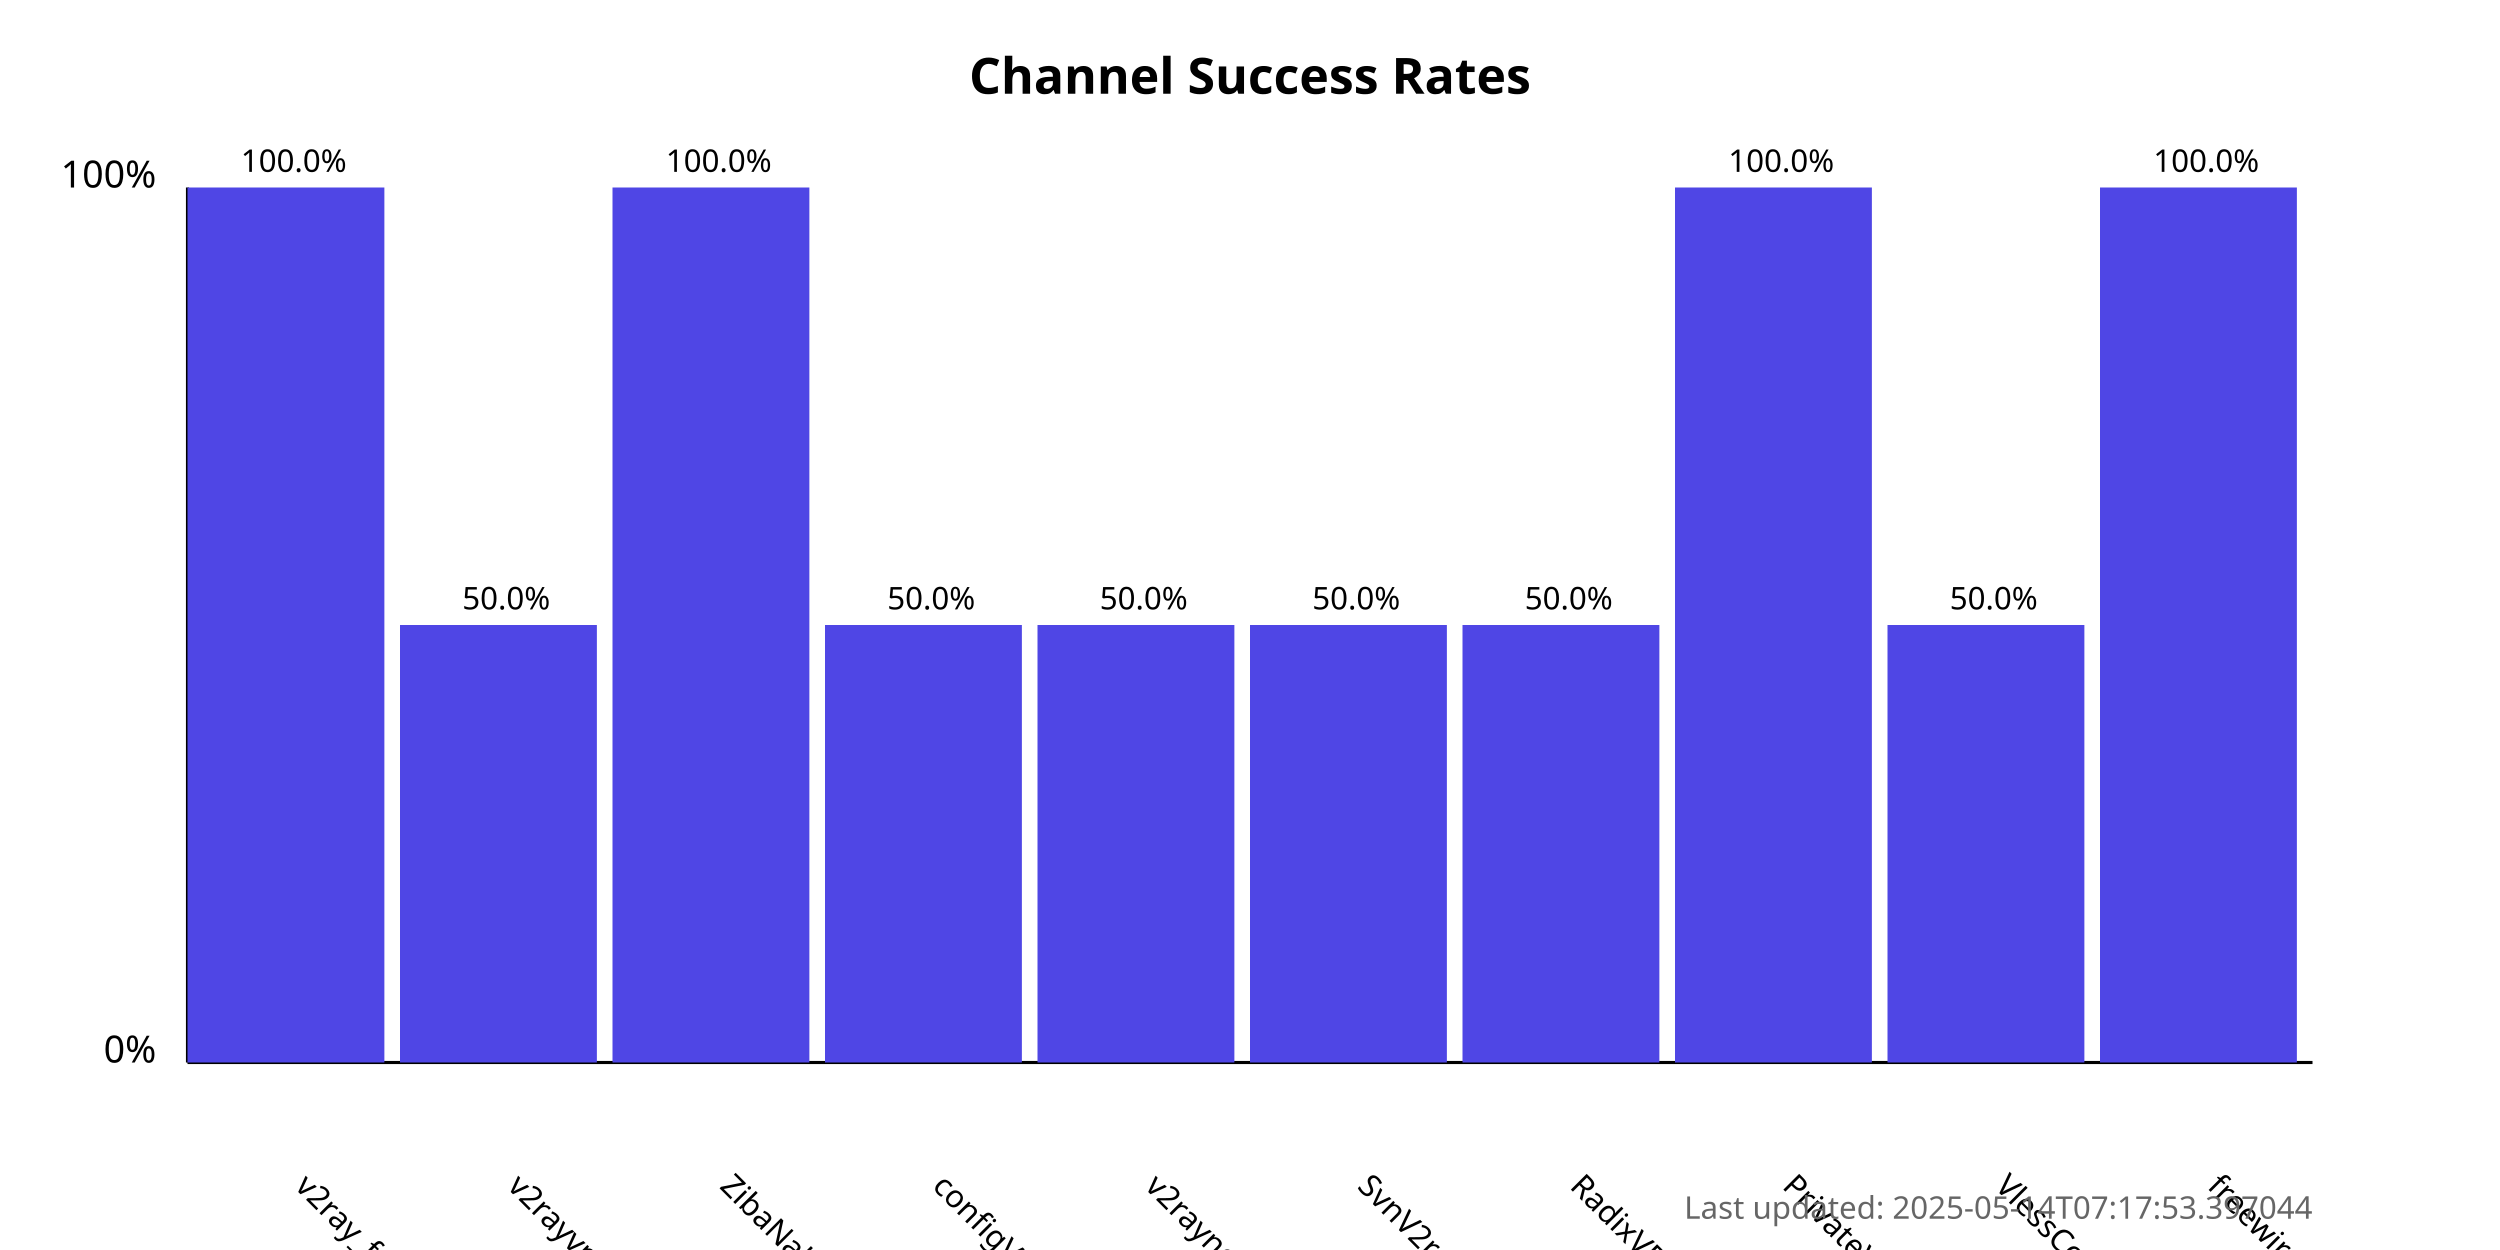
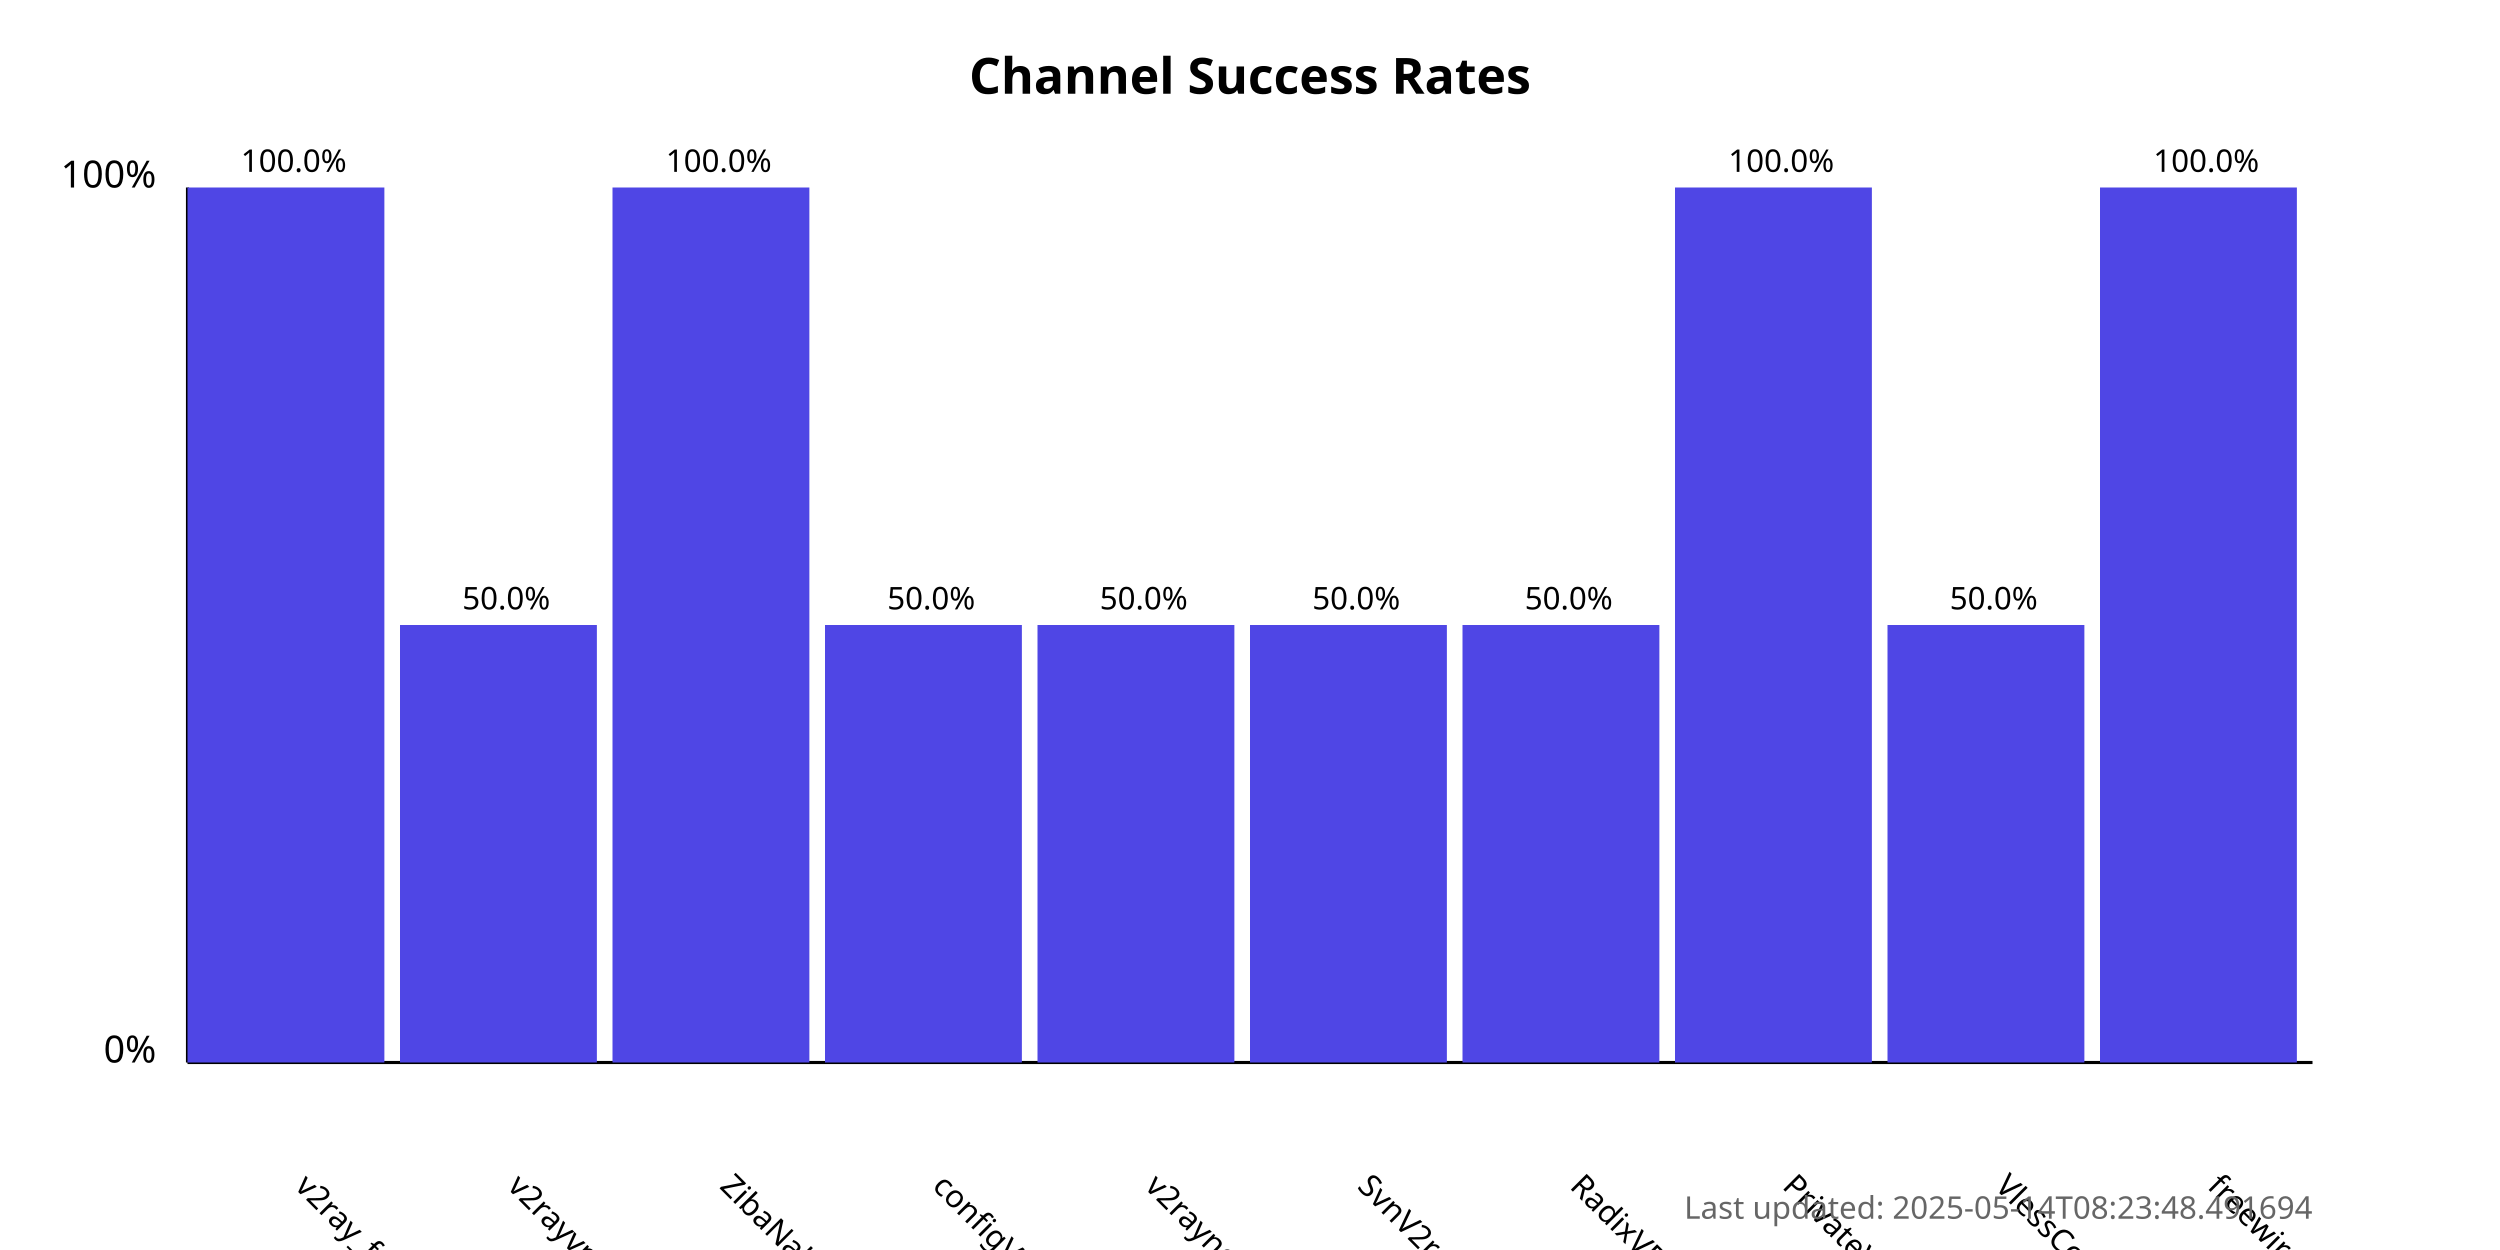
<svg xmlns="http://www.w3.org/2000/svg" width="800" height="400">
  <style>
            .chart-title { font: bold 16px sans-serif; }
            .axis-label { font: 12px sans-serif; }
            .tick-label { font: 10px sans-serif; }
            .bar { fill: #4f46e5; }
            .bar:hover { fill: #6366f1; }
            .timestamp { font: 10px sans-serif; fill: #666; }
        </style>
  <text x="400.0" y="30" text-anchor="middle" class="chart-title">
            Channel Success Rates
        </text>
  <line x1="60" y1="340" x2="60" y2="60" stroke="black" stroke-width="1" />
  <line x1="60" y1="340" x2="740" y2="340" stroke="black" stroke-width="1" />
  <text x="50" y="340" text-anchor="end" class="axis-label">0%</text>
  <text x="50" y="60" text-anchor="end" class="axis-label">100%</text>
  <g>
    <rect x="60" y="60.0" width="63.0" height="280.0" class="bar" />
    <text x="94.0" y="380" transform="rotate(45, 94.0, 380)" text-anchor="start" class="tick-label">
                v2ray_free_conf
            </text>
    <text x="94.0" y="55.0" text-anchor="middle" class="tick-label">
                100.0%
            </text>
  </g>
  <g>
    <rect x="128.0" y="200.0" width="63.0" height="140.0" class="bar" />
    <text x="162.0" y="380" transform="rotate(45, 162.0, 380)" text-anchor="start" class="tick-label">
                v2rayvpno
            </text>
    <text x="162.0" y="195.0" text-anchor="middle" class="tick-label">
                50.0%
            </text>
  </g>
  <g>
    <rect x="196.0" y="60.0" width="63.0" height="280.0" class="bar" />
    <text x="230.0" y="380" transform="rotate(45, 230.0, 380)" text-anchor="start" class="tick-label">
                ZibaNabz
            </text>
    <text x="230.0" y="55.0" text-anchor="middle" class="tick-label">
                100.0%
            </text>
  </g>
  <g>
    <rect x="264.0" y="200.0" width="63.0" height="140.0" class="bar" />
    <text x="298.0" y="380" transform="rotate(45, 298.0, 380)" text-anchor="start" class="tick-label">
                configV2rayForFree
            </text>
    <text x="298.0" y="195.0" text-anchor="middle" class="tick-label">
                50.0%
            </text>
  </g>
  <g>
    <rect x="332.0" y="200.0" width="63.0" height="140.0" class="bar" />
    <text x="366.0" y="380" transform="rotate(45, 366.0, 380)" text-anchor="start" class="tick-label">
                v2rayngvpn
            </text>
    <text x="366.0" y="195.0" text-anchor="middle" class="tick-label">
                50.0%
            </text>
  </g>
  <g>
    <rect x="400.0" y="200.0" width="63.0" height="140.0" class="bar" />
    <text x="434.0" y="380" transform="rotate(45, 434.0, 380)" text-anchor="start" class="tick-label">
                SvnV2ray
            </text>
    <text x="434.0" y="195.0" text-anchor="middle" class="tick-label">
                50.0%
            </text>
  </g>
  <g>
    <rect x="468.0" y="200.0" width="63.0" height="140.0" class="bar" />
    <text x="502.0" y="380" transform="rotate(45, 502.0, 380)" text-anchor="start" class="tick-label">
                RadixVPN
            </text>
    <text x="502.0" y="195.0" text-anchor="middle" class="tick-label">
                50.0%
            </text>
  </g>
  <g>
    <rect x="536.0" y="60.0" width="63.0" height="280.0" class="bar" />
    <text x="570.0" y="380" transform="rotate(45, 570.0, 380)" text-anchor="start" class="tick-label">
                PrivateVPNs
            </text>
    <text x="570.0" y="55.0" text-anchor="middle" class="tick-label">
                100.0%
            </text>
  </g>
  <g>
    <rect x="604.0" y="200.0" width="63.0" height="140.0" class="bar" />
    <text x="638.0" y="380" transform="rotate(45, 638.0, 380)" text-anchor="start" class="tick-label">
                VlessConfig
            </text>
    <text x="638.0" y="195.0" text-anchor="middle" class="tick-label">
                50.0%
            </text>
  </g>
  <g>
    <rect x="672.0" y="60.0" width="63.0" height="280.0" class="bar" />
    <text x="706.0" y="380" transform="rotate(45, 706.0, 380)" text-anchor="start" class="tick-label">
                freewireguard
            </text>
    <text x="706.0" y="55.0" text-anchor="middle" class="tick-label">
                100.0%
            </text>
  </g>
  <text x="740" y="390" text-anchor="end" class="timestamp">
-             Last updated: 2025-05-14T07:17:53.397044
+             Last updated: 2025-05-14T08:23:48.491694
        </text>
</svg>
